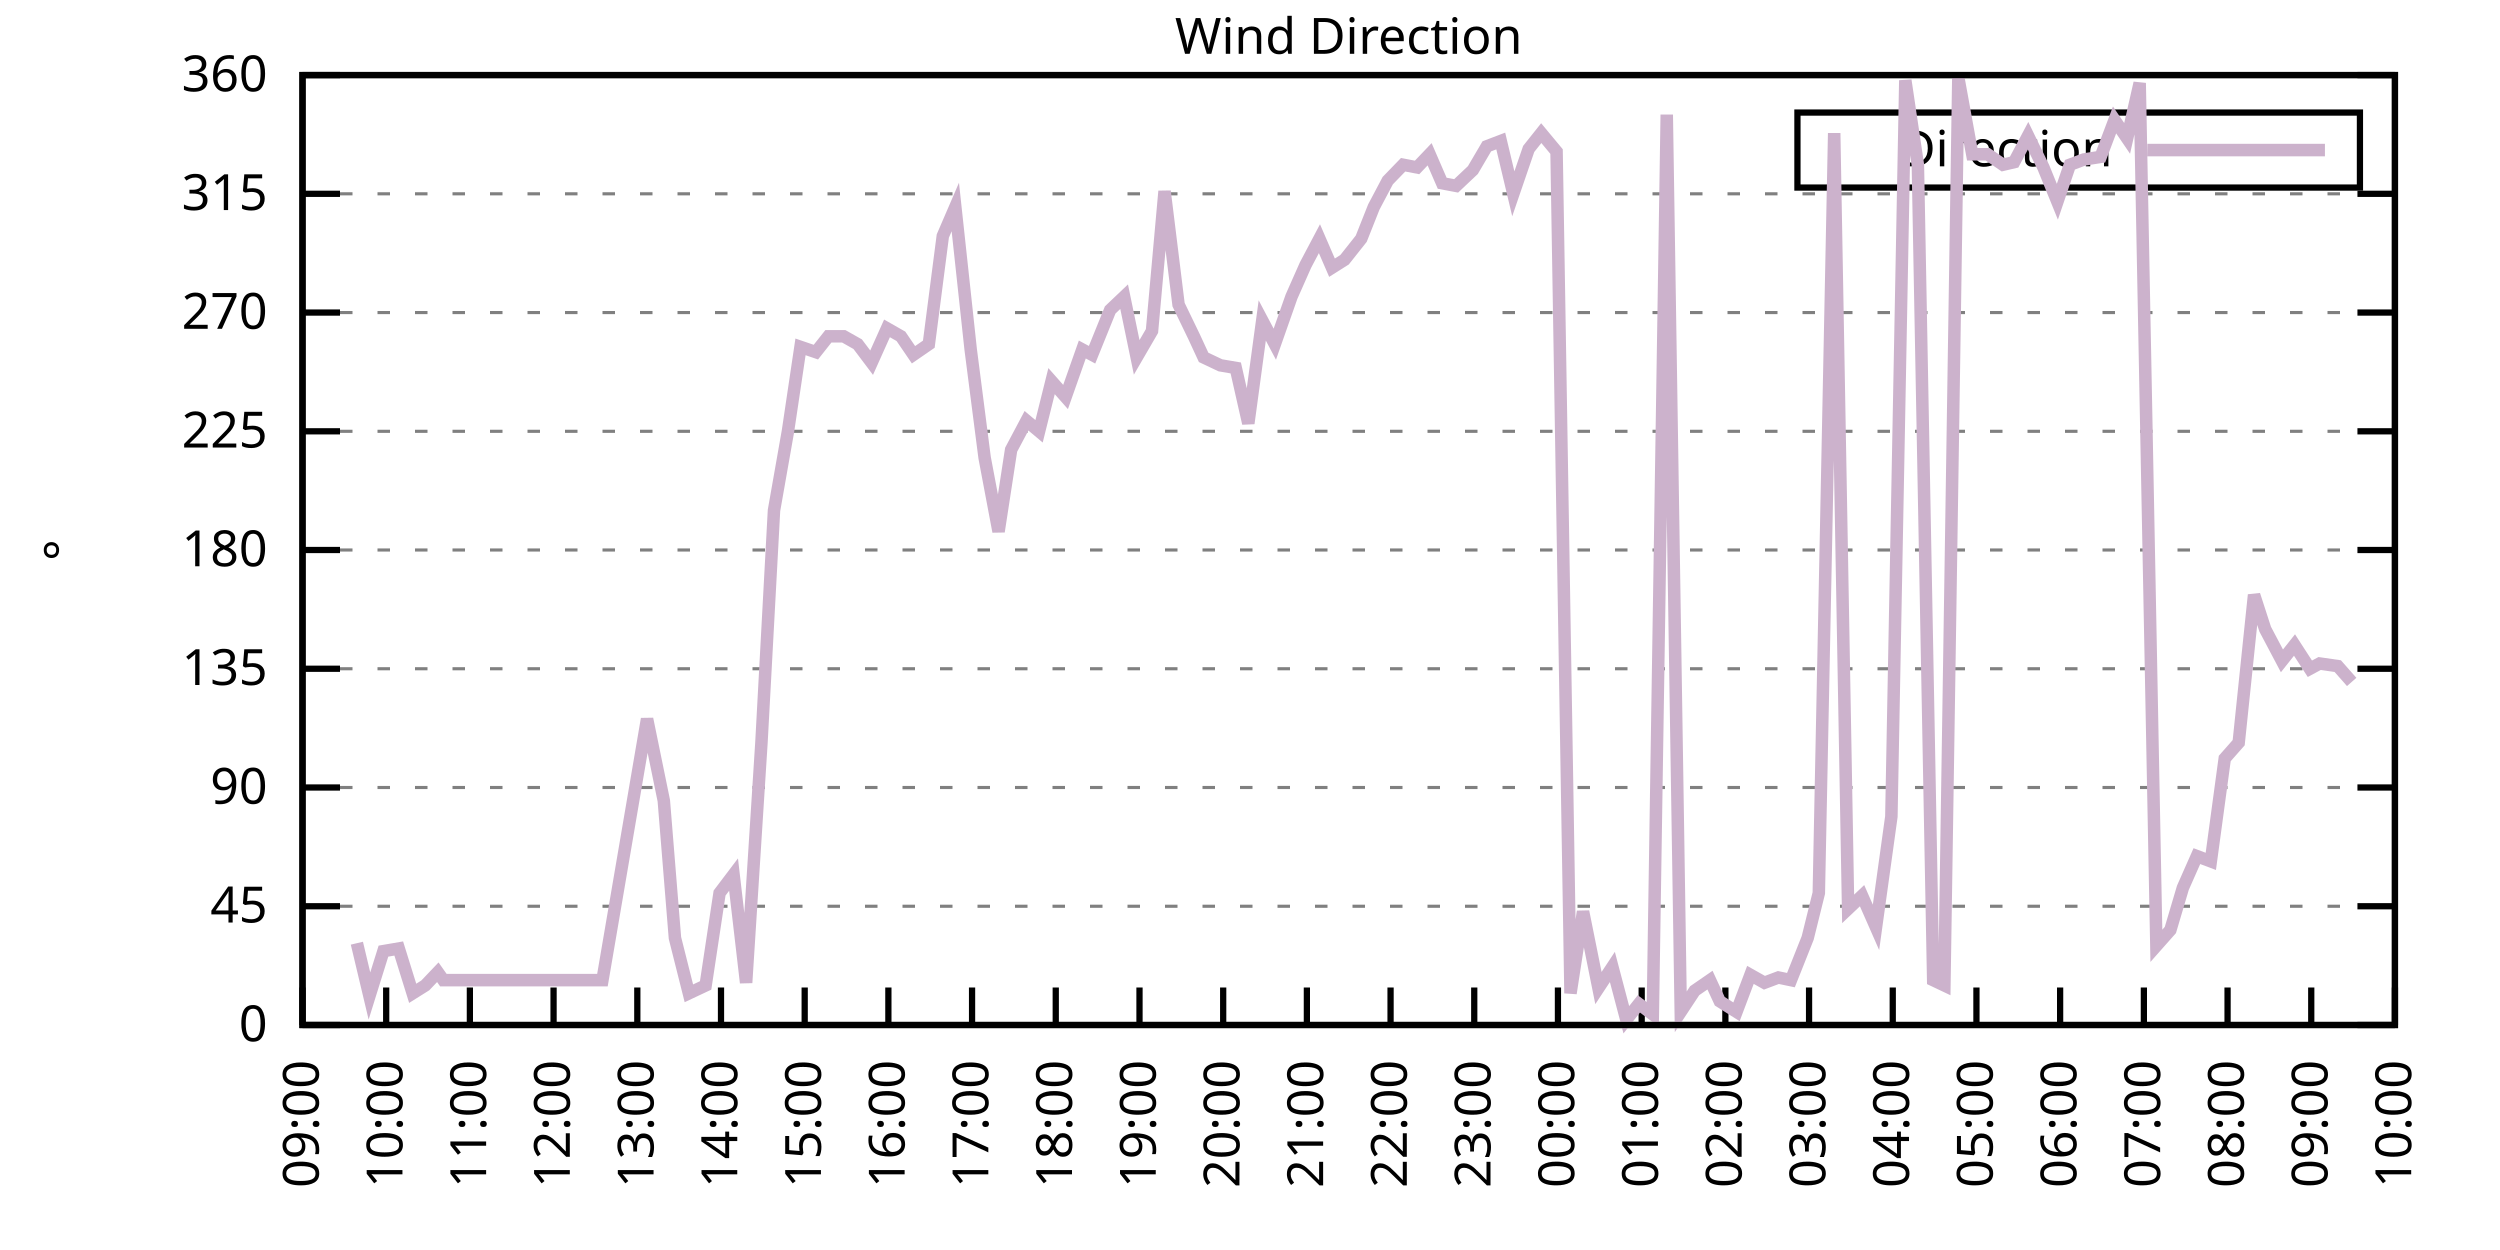
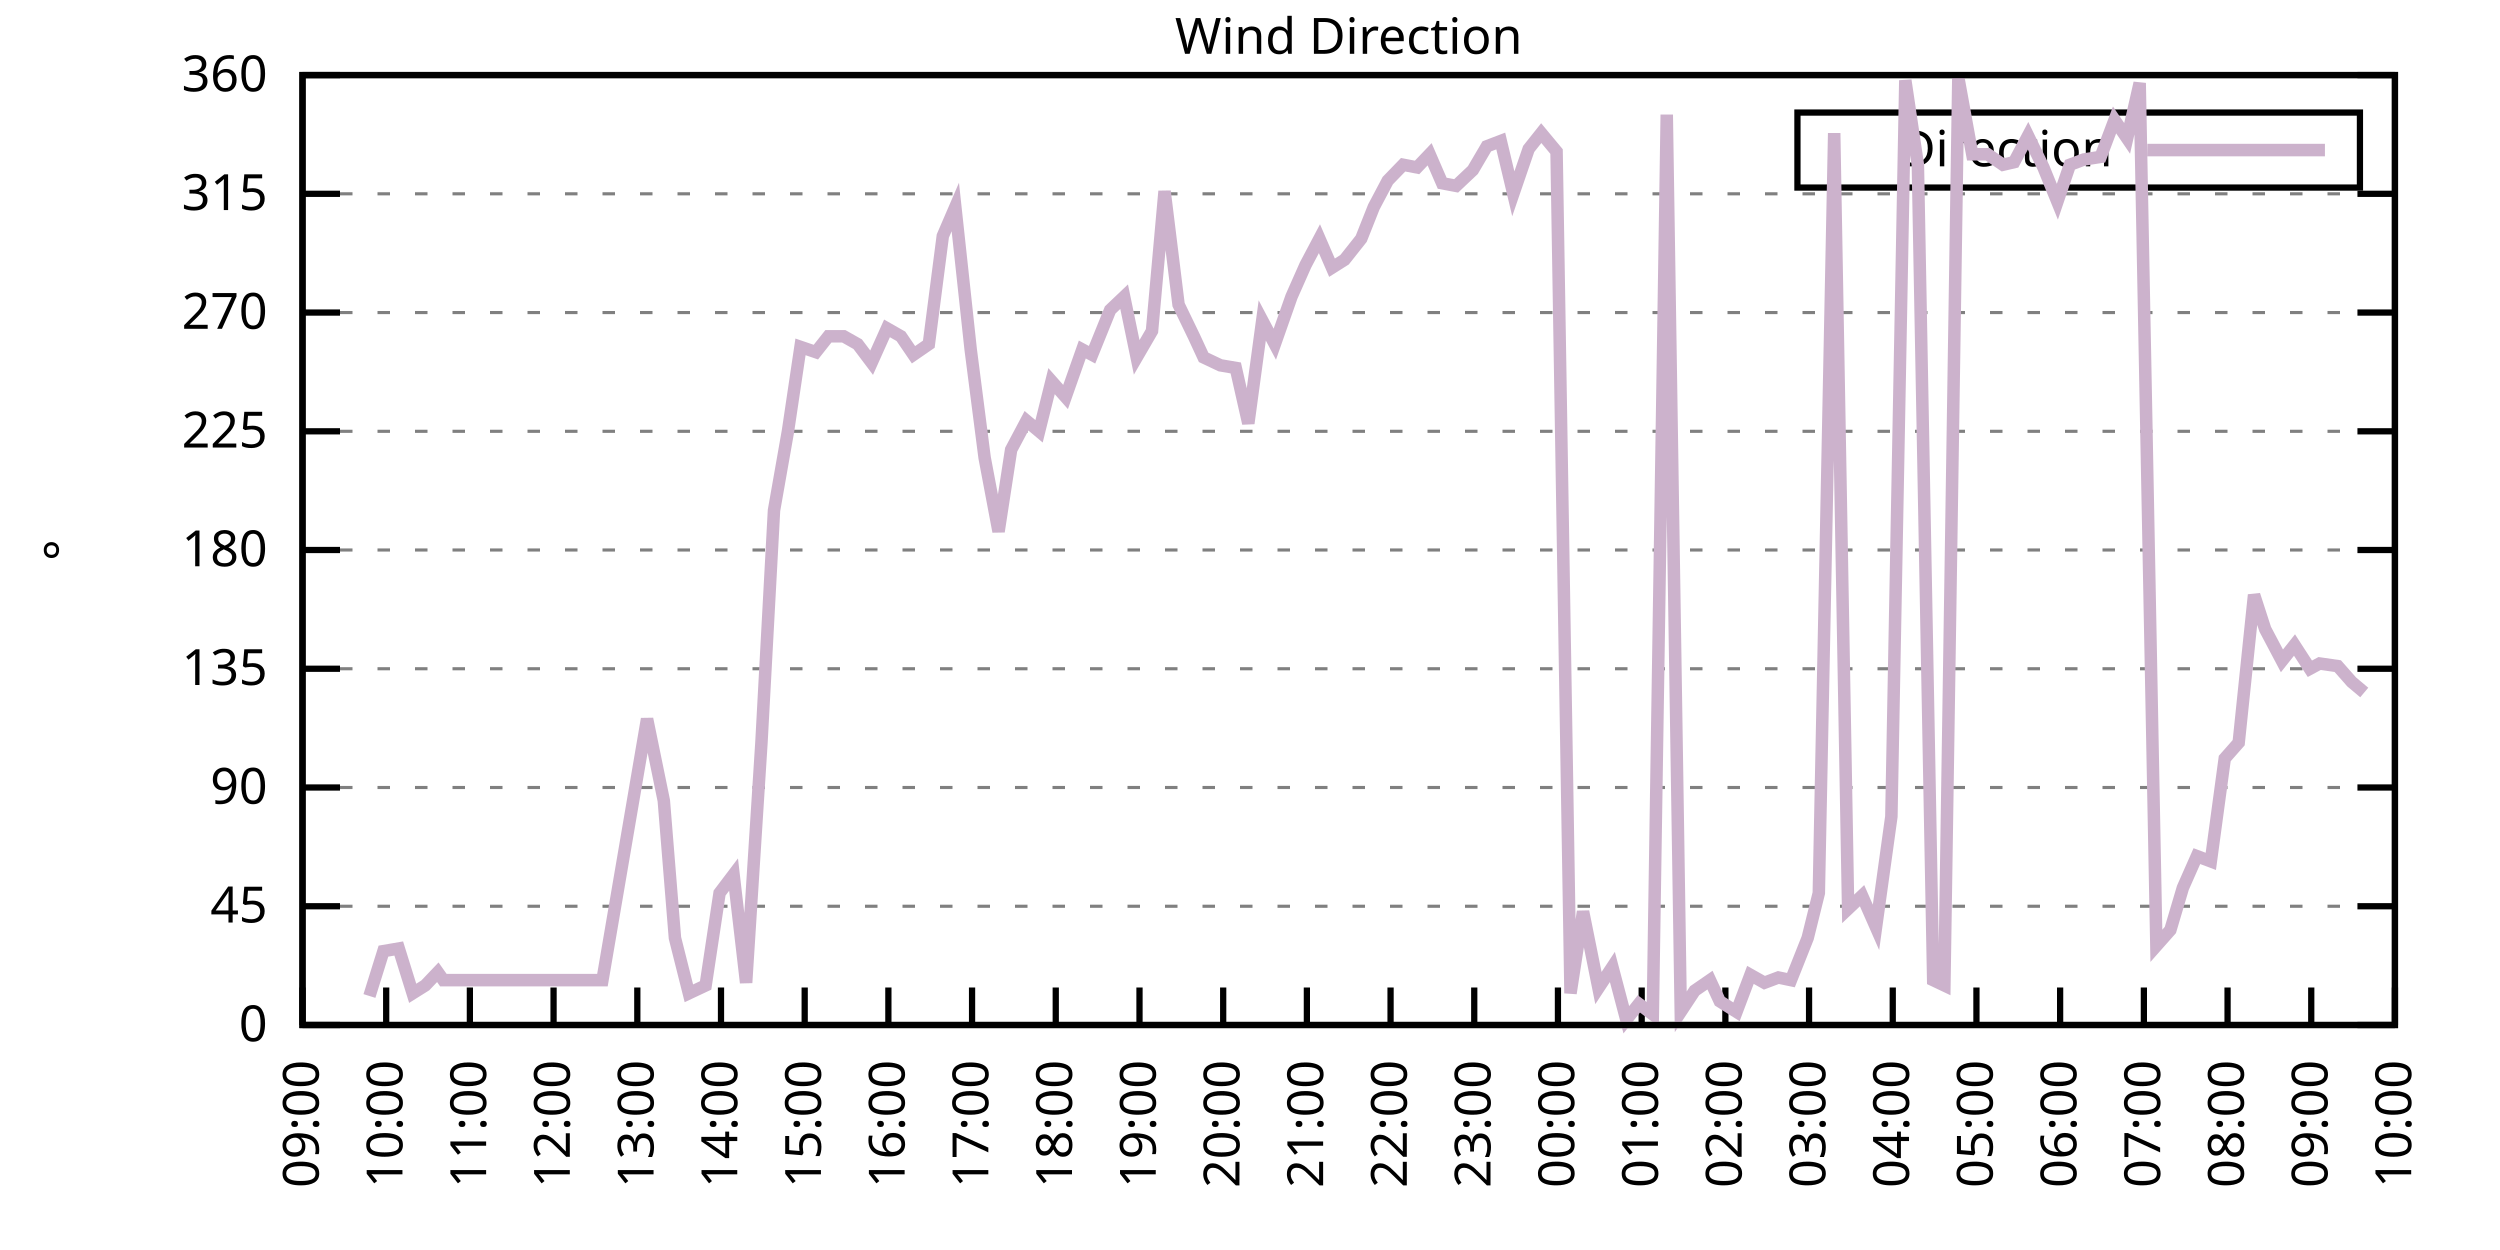
<svg xmlns="http://www.w3.org/2000/svg" xmlns:xlink="http://www.w3.org/1999/xlink" width="400" height="200" viewBox="0 0 400 200">
  <g id="gnuplot_canvas">
    <rect x="0" y="0" width="400" height="200" fill="none" />
    <defs>
      <circle id="gpDot" r="0.5" stroke-width="0.5" stroke="currentColor" />
      <path id="gpPt0" stroke-width="0.333" stroke="currentColor" d="M-1,0 h2 M0,-1 v2" />
      <path id="gpPt1" stroke-width="0.333" stroke="currentColor" d="M-1,-1 L1,1 M1,-1 L-1,1" />
      <path id="gpPt2" stroke-width="0.333" stroke="currentColor" d="M-1,0 L1,0 M0,-1 L0,1 M-1,-1 L1,1 M-1,1 L1,-1" />
      <rect id="gpPt3" stroke-width="0.333" stroke="currentColor" x="-1" y="-1" width="2" height="2" />
      <rect id="gpPt4" stroke-width="0.333" stroke="currentColor" fill="currentColor" x="-1" y="-1" width="2" height="2" />
      <circle id="gpPt5" stroke-width="0.333" stroke="currentColor" cx="0" cy="0" r="1" />
      <use xlink:href="#gpPt5" id="gpPt6" fill="currentColor" stroke="none" />
      <path id="gpPt7" stroke-width="0.333" stroke="currentColor" d="M0,-1.33 L-1.33,0.67 L1.33,0.67 z" />
      <use xlink:href="#gpPt7" id="gpPt8" fill="currentColor" stroke="none" />
      <use xlink:href="#gpPt7" id="gpPt9" stroke="currentColor" transform="rotate(180)" />
      <use xlink:href="#gpPt9" id="gpPt10" fill="currentColor" stroke="none" />
      <use xlink:href="#gpPt3" id="gpPt11" stroke="currentColor" transform="rotate(45)" />
      <use xlink:href="#gpPt11" id="gpPt12" fill="currentColor" stroke="none" />
      <path id="gpPt13" stroke-width="0.333" stroke="currentColor" d="M0,1.330 L1.265,0.411 L0.782,-1.067 L-0.782,-1.076 L-1.265,0.411 z" />
      <use xlink:href="#gpPt13" id="gpPt14" fill="currentColor" stroke="none" />
      <filter id="textbox" filterUnits="objectBoundingBox" x="0" y="0" height="1" width="1">
        <feFlood flood-color="white" flood-opacity="1" result="bgnd" />
        <feComposite in="SourceGraphic" in2="bgnd" operator="atop" />
      </filter>
      <filter id="greybox" filterUnits="objectBoundingBox" x="0" y="0" height="1" width="1">
        <feFlood flood-color="lightgrey" flood-opacity="1" result="grey" />
        <feComposite in="SourceGraphic" in2="grey" operator="atop" />
      </filter>
    </defs>
    <g fill="none" color="white" stroke="currentColor" stroke-width="1.00" stroke-linecap="butt" stroke-linejoin="miter">
</g>
    <g fill="none" color="black" stroke="currentColor" stroke-width="1.00" stroke-linecap="butt" stroke-linejoin="miter">
      <g stroke="none" shape-rendering="crispEdges">
        <polygon fill="rgb(255, 255, 255)" points="48.40,164.00 383.18,164.00 383.18,12.02 48.40,12.02 " />
      </g>
    </g>
    <g fill="none" color="black" stroke="currentColor" stroke-width="1.00" stroke-linecap="butt" stroke-linejoin="miter">
</g>
    <g fill="none" color="black" stroke="black" stroke-width="0.50" stroke-linecap="butt" stroke-linejoin="miter">
</g>
    <g fill="none" color="gray" stroke="currentColor" stroke-width="0.50" stroke-linecap="butt" stroke-linejoin="miter">
      <path stroke="gray" stroke-dasharray="2,4" class="gridline" d="M48.40,164.00 L383.19,164.00  " />
    </g>
    <g fill="none" color="gray" stroke="gray" stroke-width="1.00" stroke-linecap="butt" stroke-linejoin="miter">
</g>
    <g fill="none" color="black" stroke="currentColor" stroke-width="1.00" stroke-linecap="butt" stroke-linejoin="miter">
      <path stroke="black" d="M48.40,164.00 L54.40,164.00 M383.19,164.00 L377.19,164.00  " />
      <g transform="translate(42.80,166.60)" stroke="none" fill="black" font-family="Sans" font-size="8.00" text-anchor="end">
        <text>
          <tspan font-family="Sans"> 0</tspan>
        </text>
      </g>
    </g>
    <g fill="none" color="black" stroke="currentColor" stroke-width="1.00" stroke-linecap="butt" stroke-linejoin="miter">
</g>
    <g fill="none" color="black" stroke="black" stroke-width="0.50" stroke-linecap="butt" stroke-linejoin="miter">
</g>
    <g fill="none" color="gray" stroke="currentColor" stroke-width="0.50" stroke-linecap="butt" stroke-linejoin="miter">
      <path stroke="gray" stroke-dasharray="2,4" class="gridline" d="M48.40,145.00 L383.19,145.00  " />
    </g>
    <g fill="none" color="gray" stroke="gray" stroke-width="1.00" stroke-linecap="butt" stroke-linejoin="miter">
</g>
    <g fill="none" color="black" stroke="currentColor" stroke-width="1.00" stroke-linecap="butt" stroke-linejoin="miter">
      <path stroke="black" d="M48.40,145.00 L54.40,145.00 M383.19,145.00 L377.19,145.00  " />
      <g transform="translate(42.80,147.60)" stroke="none" fill="black" font-family="Sans" font-size="8.00" text-anchor="end">
        <text>
          <tspan font-family="Sans"> 45</tspan>
        </text>
      </g>
    </g>
    <g fill="none" color="black" stroke="currentColor" stroke-width="1.00" stroke-linecap="butt" stroke-linejoin="miter">
</g>
    <g fill="none" color="black" stroke="black" stroke-width="0.50" stroke-linecap="butt" stroke-linejoin="miter">
</g>
    <g fill="none" color="gray" stroke="currentColor" stroke-width="0.50" stroke-linecap="butt" stroke-linejoin="miter">
      <path stroke="gray" stroke-dasharray="2,4" class="gridline" d="M48.40,126.00 L383.19,126.00  " />
    </g>
    <g fill="none" color="gray" stroke="gray" stroke-width="1.00" stroke-linecap="butt" stroke-linejoin="miter">
</g>
    <g fill="none" color="black" stroke="currentColor" stroke-width="1.00" stroke-linecap="butt" stroke-linejoin="miter">
      <path stroke="black" d="M48.40,126.00 L54.40,126.00 M383.19,126.00 L377.19,126.00  " />
      <g transform="translate(42.80,128.60)" stroke="none" fill="black" font-family="Sans" font-size="8.00" text-anchor="end">
        <text>
          <tspan font-family="Sans"> 90</tspan>
        </text>
      </g>
    </g>
    <g fill="none" color="black" stroke="currentColor" stroke-width="1.00" stroke-linecap="butt" stroke-linejoin="miter">
</g>
    <g fill="none" color="black" stroke="black" stroke-width="0.50" stroke-linecap="butt" stroke-linejoin="miter">
</g>
    <g fill="none" color="gray" stroke="currentColor" stroke-width="0.50" stroke-linecap="butt" stroke-linejoin="miter">
      <path stroke="gray" stroke-dasharray="2,4" class="gridline" d="M48.40,107.00 L383.19,107.00  " />
    </g>
    <g fill="none" color="gray" stroke="gray" stroke-width="1.00" stroke-linecap="butt" stroke-linejoin="miter">
</g>
    <g fill="none" color="black" stroke="currentColor" stroke-width="1.00" stroke-linecap="butt" stroke-linejoin="miter">
      <path stroke="black" d="M48.40,107.00 L54.40,107.00 M383.19,107.00 L377.19,107.00  " />
      <g transform="translate(42.80,109.60)" stroke="none" fill="black" font-family="Sans" font-size="8.00" text-anchor="end">
        <text>
          <tspan font-family="Sans"> 135</tspan>
        </text>
      </g>
    </g>
    <g fill="none" color="black" stroke="currentColor" stroke-width="1.00" stroke-linecap="butt" stroke-linejoin="miter">
</g>
    <g fill="none" color="black" stroke="black" stroke-width="0.50" stroke-linecap="butt" stroke-linejoin="miter">
</g>
    <g fill="none" color="gray" stroke="currentColor" stroke-width="0.50" stroke-linecap="butt" stroke-linejoin="miter">
      <path stroke="gray" stroke-dasharray="2,4" class="gridline" d="M48.40,88.00 L383.19,88.00  " />
    </g>
    <g fill="none" color="gray" stroke="gray" stroke-width="1.00" stroke-linecap="butt" stroke-linejoin="miter">
</g>
    <g fill="none" color="black" stroke="currentColor" stroke-width="1.00" stroke-linecap="butt" stroke-linejoin="miter">
      <path stroke="black" d="M48.40,88.00 L54.40,88.00 M383.19,88.00 L377.19,88.00  " />
      <g transform="translate(42.80,90.60)" stroke="none" fill="black" font-family="Sans" font-size="8.00" text-anchor="end">
        <text>
          <tspan font-family="Sans"> 180</tspan>
        </text>
      </g>
    </g>
    <g fill="none" color="black" stroke="currentColor" stroke-width="1.00" stroke-linecap="butt" stroke-linejoin="miter">
</g>
    <g fill="none" color="black" stroke="black" stroke-width="0.50" stroke-linecap="butt" stroke-linejoin="miter">
</g>
    <g fill="none" color="gray" stroke="currentColor" stroke-width="0.50" stroke-linecap="butt" stroke-linejoin="miter">
      <path stroke="gray" stroke-dasharray="2,4" class="gridline" d="M48.40,69.01 L383.19,69.01  " />
    </g>
    <g fill="none" color="gray" stroke="gray" stroke-width="1.00" stroke-linecap="butt" stroke-linejoin="miter">
</g>
    <g fill="none" color="black" stroke="currentColor" stroke-width="1.00" stroke-linecap="butt" stroke-linejoin="miter">
      <path stroke="black" d="M48.40,69.01 L54.40,69.01 M383.19,69.01 L377.19,69.01  " />
      <g transform="translate(42.80,71.61)" stroke="none" fill="black" font-family="Sans" font-size="8.00" text-anchor="end">
        <text>
          <tspan font-family="Sans"> 225</tspan>
        </text>
      </g>
    </g>
    <g fill="none" color="black" stroke="currentColor" stroke-width="1.00" stroke-linecap="butt" stroke-linejoin="miter">
</g>
    <g fill="none" color="black" stroke="black" stroke-width="0.50" stroke-linecap="butt" stroke-linejoin="miter">
</g>
    <g fill="none" color="gray" stroke="currentColor" stroke-width="0.50" stroke-linecap="butt" stroke-linejoin="miter">
      <path stroke="gray" stroke-dasharray="2,4" class="gridline" d="M48.40,50.01 L383.19,50.01  " />
    </g>
    <g fill="none" color="gray" stroke="gray" stroke-width="1.00" stroke-linecap="butt" stroke-linejoin="miter">
</g>
    <g fill="none" color="black" stroke="currentColor" stroke-width="1.00" stroke-linecap="butt" stroke-linejoin="miter">
      <path stroke="black" d="M48.40,50.01 L54.40,50.01 M383.19,50.01 L377.19,50.01  " />
      <g transform="translate(42.80,52.61)" stroke="none" fill="black" font-family="Sans" font-size="8.00" text-anchor="end">
        <text>
          <tspan font-family="Sans"> 270</tspan>
        </text>
      </g>
    </g>
    <g fill="none" color="black" stroke="currentColor" stroke-width="1.00" stroke-linecap="butt" stroke-linejoin="miter">
</g>
    <g fill="none" color="black" stroke="black" stroke-width="0.50" stroke-linecap="butt" stroke-linejoin="miter">
</g>
    <g fill="none" color="gray" stroke="currentColor" stroke-width="0.50" stroke-linecap="butt" stroke-linejoin="miter">
      <path stroke="gray" stroke-dasharray="2,4" class="gridline" d="M48.40,31.01 L383.19,31.01  " />
    </g>
    <g fill="none" color="gray" stroke="gray" stroke-width="1.00" stroke-linecap="butt" stroke-linejoin="miter">
</g>
    <g fill="none" color="black" stroke="currentColor" stroke-width="1.00" stroke-linecap="butt" stroke-linejoin="miter">
      <path stroke="black" d="M48.40,31.01 L54.40,31.01 M383.19,31.01 L377.19,31.01  " />
      <g transform="translate(42.80,33.61)" stroke="none" fill="black" font-family="Sans" font-size="8.00" text-anchor="end">
        <text>
          <tspan font-family="Sans"> 315</tspan>
        </text>
      </g>
    </g>
    <g fill="none" color="black" stroke="currentColor" stroke-width="1.00" stroke-linecap="butt" stroke-linejoin="miter">
</g>
    <g fill="none" color="black" stroke="black" stroke-width="0.50" stroke-linecap="butt" stroke-linejoin="miter">
</g>
    <g fill="none" color="gray" stroke="currentColor" stroke-width="0.50" stroke-linecap="butt" stroke-linejoin="miter">
      <path stroke="gray" stroke-dasharray="2,4" class="gridline" d="M48.40,12.01 L383.19,12.01  " />
    </g>
    <g fill="none" color="gray" stroke="gray" stroke-width="1.00" stroke-linecap="butt" stroke-linejoin="miter">
</g>
    <g fill="none" color="black" stroke="currentColor" stroke-width="1.00" stroke-linecap="butt" stroke-linejoin="miter">
      <path stroke="black" d="M48.40,12.01 L54.40,12.01 M383.19,12.01 L377.19,12.01  " />
      <g transform="translate(42.80,14.61)" stroke="none" fill="black" font-family="Sans" font-size="8.00" text-anchor="end">
        <text>
          <tspan font-family="Sans"> 360</tspan>
        </text>
      </g>
    </g>
    <g fill="none" color="black" stroke="currentColor" stroke-width="1.00" stroke-linecap="butt" stroke-linejoin="miter">
      <path stroke="black" d="M48.40,164.00 L48.40,158.00  " />
      <g transform="translate(51.00,169.60) rotate(270.00)" stroke="none" fill="black" font-family="Sans" font-size="8.00" text-anchor="end">
        <text>
          <tspan font-family="Sans">09:00</tspan>
        </text>
      </g>
    </g>
    <g fill="none" color="black" stroke="currentColor" stroke-width="1.00" stroke-linecap="butt" stroke-linejoin="miter">
      <path stroke="black" d="M61.79,164.00 L61.79,158.00  " />
      <g transform="translate(64.39,169.60) rotate(270.00)" stroke="none" fill="black" font-family="Sans" font-size="8.00" text-anchor="end">
        <text>
          <tspan font-family="Sans">10:00</tspan>
        </text>
      </g>
    </g>
    <g fill="none" color="black" stroke="currentColor" stroke-width="1.00" stroke-linecap="butt" stroke-linejoin="miter">
      <path stroke="black" d="M75.18,164.00 L75.18,158.00  " />
      <g transform="translate(77.78,169.60) rotate(270.00)" stroke="none" fill="black" font-family="Sans" font-size="8.00" text-anchor="end">
        <text>
          <tspan font-family="Sans">11:00</tspan>
        </text>
      </g>
    </g>
    <g fill="none" color="black" stroke="currentColor" stroke-width="1.00" stroke-linecap="butt" stroke-linejoin="miter">
      <path stroke="black" d="M88.57,164.00 L88.57,158.00  " />
      <g transform="translate(91.17,169.60) rotate(270.00)" stroke="none" fill="black" font-family="Sans" font-size="8.00" text-anchor="end">
        <text>
          <tspan font-family="Sans">12:00</tspan>
        </text>
      </g>
    </g>
    <g fill="none" color="black" stroke="currentColor" stroke-width="1.00" stroke-linecap="butt" stroke-linejoin="miter">
      <path stroke="black" d="M101.97,164.00 L101.97,158.00  " />
      <g transform="translate(104.57,169.60) rotate(270.00)" stroke="none" fill="black" font-family="Sans" font-size="8.00" text-anchor="end">
        <text>
          <tspan font-family="Sans">13:00</tspan>
        </text>
      </g>
    </g>
    <g fill="none" color="black" stroke="currentColor" stroke-width="1.00" stroke-linecap="butt" stroke-linejoin="miter">
      <path stroke="black" d="M115.36,164.00 L115.36,158.00  " />
      <g transform="translate(117.96,169.60) rotate(270.00)" stroke="none" fill="black" font-family="Sans" font-size="8.00" text-anchor="end">
        <text>
          <tspan font-family="Sans">14:00</tspan>
        </text>
      </g>
    </g>
    <g fill="none" color="black" stroke="currentColor" stroke-width="1.00" stroke-linecap="butt" stroke-linejoin="miter">
      <path stroke="black" d="M128.75,164.00 L128.75,158.00  " />
      <g transform="translate(131.35,169.60) rotate(270.00)" stroke="none" fill="black" font-family="Sans" font-size="8.00" text-anchor="end">
        <text>
          <tspan font-family="Sans">15:00</tspan>
        </text>
      </g>
    </g>
    <g fill="none" color="black" stroke="currentColor" stroke-width="1.00" stroke-linecap="butt" stroke-linejoin="miter">
      <path stroke="black" d="M142.14,164.00 L142.14,158.00  " />
      <g transform="translate(144.74,169.60) rotate(270.00)" stroke="none" fill="black" font-family="Sans" font-size="8.00" text-anchor="end">
        <text>
          <tspan font-family="Sans">16:00</tspan>
        </text>
      </g>
    </g>
    <g fill="none" color="black" stroke="currentColor" stroke-width="1.00" stroke-linecap="butt" stroke-linejoin="miter">
      <path stroke="black" d="M155.53,164.00 L155.53,158.00  " />
      <g transform="translate(158.13,169.60) rotate(270.00)" stroke="none" fill="black" font-family="Sans" font-size="8.00" text-anchor="end">
        <text>
          <tspan font-family="Sans">17:00</tspan>
        </text>
      </g>
    </g>
    <g fill="none" color="black" stroke="currentColor" stroke-width="1.00" stroke-linecap="butt" stroke-linejoin="miter">
      <path stroke="black" d="M168.92,164.00 L168.92,158.00  " />
      <g transform="translate(171.52,169.60) rotate(270.00)" stroke="none" fill="black" font-family="Sans" font-size="8.00" text-anchor="end">
        <text>
          <tspan font-family="Sans">18:00</tspan>
        </text>
      </g>
    </g>
    <g fill="none" color="black" stroke="currentColor" stroke-width="1.00" stroke-linecap="butt" stroke-linejoin="miter">
      <path stroke="black" d="M182.32,164.00 L182.32,158.00  " />
      <g transform="translate(184.92,169.60) rotate(270.00)" stroke="none" fill="black" font-family="Sans" font-size="8.00" text-anchor="end">
        <text>
          <tspan font-family="Sans">19:00</tspan>
        </text>
      </g>
    </g>
    <g fill="none" color="black" stroke="currentColor" stroke-width="1.00" stroke-linecap="butt" stroke-linejoin="miter">
      <path stroke="black" d="M195.71,164.00 L195.71,158.00  " />
      <g transform="translate(198.31,169.60) rotate(270.00)" stroke="none" fill="black" font-family="Sans" font-size="8.00" text-anchor="end">
        <text>
          <tspan font-family="Sans">20:00</tspan>
        </text>
      </g>
    </g>
    <g fill="none" color="black" stroke="currentColor" stroke-width="1.00" stroke-linecap="butt" stroke-linejoin="miter">
      <path stroke="black" d="M209.10,164.00 L209.10,158.00  " />
      <g transform="translate(211.70,169.60) rotate(270.00)" stroke="none" fill="black" font-family="Sans" font-size="8.00" text-anchor="end">
        <text>
          <tspan font-family="Sans">21:00</tspan>
        </text>
      </g>
    </g>
    <g fill="none" color="black" stroke="currentColor" stroke-width="1.00" stroke-linecap="butt" stroke-linejoin="miter">
      <path stroke="black" d="M222.49,164.00 L222.49,158.00  " />
      <g transform="translate(225.09,169.60) rotate(270.00)" stroke="none" fill="black" font-family="Sans" font-size="8.00" text-anchor="end">
        <text>
          <tspan font-family="Sans">22:00</tspan>
        </text>
      </g>
    </g>
    <g fill="none" color="black" stroke="currentColor" stroke-width="1.00" stroke-linecap="butt" stroke-linejoin="miter">
      <path stroke="black" d="M235.88,164.00 L235.88,158.00  " />
      <g transform="translate(238.48,169.60) rotate(270.00)" stroke="none" fill="black" font-family="Sans" font-size="8.00" text-anchor="end">
        <text>
          <tspan font-family="Sans">23:00</tspan>
        </text>
      </g>
    </g>
    <g fill="none" color="black" stroke="currentColor" stroke-width="1.00" stroke-linecap="butt" stroke-linejoin="miter">
      <path stroke="black" d="M249.27,164.00 L249.27,158.00  " />
      <g transform="translate(251.87,169.60) rotate(270.00)" stroke="none" fill="black" font-family="Sans" font-size="8.00" text-anchor="end">
        <text>
          <tspan font-family="Sans">00:00</tspan>
        </text>
      </g>
    </g>
    <g fill="none" color="black" stroke="currentColor" stroke-width="1.00" stroke-linecap="butt" stroke-linejoin="miter">
      <path stroke="black" d="M262.67,164.00 L262.67,158.00  " />
      <g transform="translate(265.27,169.60) rotate(270.00)" stroke="none" fill="black" font-family="Sans" font-size="8.00" text-anchor="end">
        <text>
          <tspan font-family="Sans">01:00</tspan>
        </text>
      </g>
    </g>
    <g fill="none" color="black" stroke="currentColor" stroke-width="1.00" stroke-linecap="butt" stroke-linejoin="miter">
      <path stroke="black" d="M276.06,164.00 L276.06,158.00  " />
      <g transform="translate(278.66,169.60) rotate(270.00)" stroke="none" fill="black" font-family="Sans" font-size="8.00" text-anchor="end">
        <text>
          <tspan font-family="Sans">02:00</tspan>
        </text>
      </g>
    </g>
    <g fill="none" color="black" stroke="currentColor" stroke-width="1.00" stroke-linecap="butt" stroke-linejoin="miter">
      <path stroke="black" d="M289.45,164.00 L289.45,158.00  " />
      <g transform="translate(292.05,169.60) rotate(270.00)" stroke="none" fill="black" font-family="Sans" font-size="8.00" text-anchor="end">
        <text>
          <tspan font-family="Sans">03:00</tspan>
        </text>
      </g>
    </g>
    <g fill="none" color="black" stroke="currentColor" stroke-width="1.00" stroke-linecap="butt" stroke-linejoin="miter">
      <path stroke="black" d="M302.84,164.00 L302.84,158.00  " />
      <g transform="translate(305.44,169.60) rotate(270.00)" stroke="none" fill="black" font-family="Sans" font-size="8.00" text-anchor="end">
        <text>
          <tspan font-family="Sans">04:00</tspan>
        </text>
      </g>
    </g>
    <g fill="none" color="black" stroke="currentColor" stroke-width="1.00" stroke-linecap="butt" stroke-linejoin="miter">
      <path stroke="black" d="M316.23,164.00 L316.23,158.00  " />
      <g transform="translate(318.83,169.60) rotate(270.00)" stroke="none" fill="black" font-family="Sans" font-size="8.00" text-anchor="end">
        <text>
          <tspan font-family="Sans">05:00</tspan>
        </text>
      </g>
    </g>
    <g fill="none" color="black" stroke="currentColor" stroke-width="1.00" stroke-linecap="butt" stroke-linejoin="miter">
      <path stroke="black" d="M329.62,164.00 L329.62,158.00  " />
      <g transform="translate(332.22,169.60) rotate(270.00)" stroke="none" fill="black" font-family="Sans" font-size="8.00" text-anchor="end">
        <text>
          <tspan font-family="Sans">06:00</tspan>
        </text>
      </g>
    </g>
    <g fill="none" color="black" stroke="currentColor" stroke-width="1.00" stroke-linecap="butt" stroke-linejoin="miter">
      <path stroke="black" d="M343.02,164.00 L343.02,158.00  " />
      <g transform="translate(345.62,169.60) rotate(270.00)" stroke="none" fill="black" font-family="Sans" font-size="8.00" text-anchor="end">
        <text>
          <tspan font-family="Sans">07:00</tspan>
        </text>
      </g>
    </g>
    <g fill="none" color="black" stroke="currentColor" stroke-width="1.00" stroke-linecap="butt" stroke-linejoin="miter">
      <path stroke="black" d="M356.41,164.00 L356.41,158.00  " />
      <g transform="translate(359.01,169.60) rotate(270.00)" stroke="none" fill="black" font-family="Sans" font-size="8.00" text-anchor="end">
        <text>
          <tspan font-family="Sans">08:00</tspan>
        </text>
      </g>
    </g>
    <g fill="none" color="black" stroke="currentColor" stroke-width="1.00" stroke-linecap="butt" stroke-linejoin="miter">
      <path stroke="black" d="M369.80,164.00 L369.80,158.00  " />
      <g transform="translate(372.40,169.60) rotate(270.00)" stroke="none" fill="black" font-family="Sans" font-size="8.00" text-anchor="end">
        <text>
          <tspan font-family="Sans">09:00</tspan>
        </text>
      </g>
    </g>
    <g fill="none" color="black" stroke="currentColor" stroke-width="1.00" stroke-linecap="butt" stroke-linejoin="miter">
      <path stroke="black" d="M383.19,164.00 L383.19,158.00  " />
      <g transform="translate(385.79,169.60) rotate(270.00)" stroke="none" fill="black" font-family="Sans" font-size="8.00" text-anchor="end">
        <text>
          <tspan font-family="Sans">10:00</tspan>
        </text>
      </g>
    </g>
    <g fill="none" color="black" stroke="currentColor" stroke-width="1.00" stroke-linecap="butt" stroke-linejoin="miter">
</g>
    <g fill="none" color="black" stroke="currentColor" stroke-width="1.00" stroke-linecap="butt" stroke-linejoin="miter">
      <path stroke="black" d="M48.40,12.01 L48.40,164.00 L383.19,164.00 L383.19,12.01 L48.40,12.01 Z  " />
    </g>
    <g fill="none" color="black" stroke="currentColor" stroke-width="1.00" stroke-linecap="butt" stroke-linejoin="miter">
</g>
    <g fill="none" color="black" stroke="currentColor" stroke-width="1.00" stroke-linecap="butt" stroke-linejoin="miter">
      <path stroke="black" d="M287.59,30.01 L287.59,18.01 L377.59,18.01 L377.59,30.01 L287.59,30.01 Z  " />
    </g>
    <g id="Wind_direction_plot_1">
      <g fill="none" color="white" stroke="black" stroke-width="2.00" stroke-linecap="butt" stroke-linejoin="miter">
</g>
      <g fill="none" color="black" stroke="currentColor" stroke-width="2.00" stroke-linecap="butt" stroke-linejoin="miter">
        <g transform="translate(337.99,26.61)" stroke="none" fill="black" font-family="Sans" font-size="8.00" text-anchor="end">
          <text>
            <tspan font-family="Sans">Direction</tspan>
          </text>
        </g>
      </g>
      <g fill="none" color="black" stroke="currentColor" stroke-width="2.00" stroke-linecap="butt" stroke-linejoin="miter">
-         <path stroke="rgb(204, 178, 204)" d="M343.59,24.01 L371.99,24.01 M57.10,150.91 L59.11,159.36 L61.35,152.18 L63.80,151.76 L66.03,158.93 L68.04,157.67   L70.05,155.56 L70.94,156.82 L96.39,156.82 L103.53,115.03 L106.21,128.11 L107.99,150.07 L110.22,158.93 L112.90,157.67   L115.13,142.89 L117.37,139.93 L119.38,157.24 L121.83,118.83 L123.84,81.67 L126.07,69.01 L128.08,55.50 L130.54,56.34   L132.54,53.81 L135.00,53.81 L137.23,55.07 L139.46,58.03 L141.92,52.54 L144.15,53.81 L146.16,56.76 L148.61,55.07   L150.85,37.76 L152.85,33.12 L155.31,55.92 L157.54,73.23 L159.77,85.05 L161.78,71.96 L164.24,67.32 L166.25,69.01   L168.25,60.98 L170.49,63.52 L173.17,55.92 L174.73,56.76 L177.63,49.59 L179.86,47.47 L181.87,57.18 L184.32,52.96   L186.33,30.59 L188.57,48.74 L191.02,53.81 L192.58,57.18 L195.26,58.45 L197.72,58.87 L199.73,67.74 L201.96,51.27   L203.97,55.07 L206.64,47.47 L208.88,42.41 L211.11,38.19 L213.12,42.83 L215.13,41.56 L217.80,38.19 L219.81,33.12   L222.04,28.90 L224.50,26.36 L226.73,26.79 L228.74,24.68 L230.75,29.32 L232.98,29.74 L235.66,27.21 L237.89,23.41   L240.12,22.56 L242.13,31.01 L244.59,23.83 L246.60,21.30 L249.05,24.25 L251.28,158.93 L253.29,145.85 L255.75,158.09   L257.98,154.71 L260.21,163.16 L262.22,160.62 L264.45,162.31 L266.68,18.34 L268.92,161.89 L271.15,158.51 L273.60,156.82   L275.16,160.20 L277.84,161.89 L280.07,155.98 L282.31,157.24 L284.54,156.40 L286.55,156.82 L289.23,150.07 L291.01,142.89   L293.47,21.30 L295.70,145.42 L297.93,143.31 L300.16,148.38 L302.62,130.65 L304.85,12.85 L306.86,26.36 L309.31,156.82   L311.10,157.67 L313.33,12.43 L315.56,24.68 L318.02,24.68 L320.47,26.36 L322.26,25.94 L324.49,21.72 L326.95,26.79   L329.18,32.28 L331.19,26.36 L333.42,25.52 L336.10,25.10 L338.33,19.19 L340.34,22.14 L342.35,13.28 L345.02,151.33   L347.26,148.80 L349.26,142.05 L351.50,136.98 L353.73,137.82 L355.96,121.36 L358.19,118.83 L360.65,95.18 L362.43,100.67   L365.11,105.74 L367.12,103.20 L369.58,107.00 L371.14,106.16 L374.04,106.58 L376.27,109.11  " />
+         <path stroke="rgb(204, 178, 204)" d="M343.59,24.01 L371.99,24.01 M59.11,159.36 L61.35,152.18 L63.80,151.76 L66.03,158.93 L68.04,157.67 L70.05,155.56   L70.94,156.82 L96.39,156.82 L103.53,115.03 L106.21,128.11 L107.99,150.07 L110.22,158.93 L112.90,157.67 L115.13,142.89   L117.37,139.93 L119.38,157.24 L121.83,118.83 L123.84,81.67 L126.07,69.01 L128.08,55.50 L130.54,56.34 L132.54,53.81   L135.00,53.81 L137.23,55.07 L139.46,58.03 L141.92,52.54 L144.15,53.81 L146.16,56.76 L148.61,55.07 L150.85,37.76   L152.85,33.12 L155.31,55.92 L157.54,73.23 L159.77,85.05 L161.78,71.96 L164.24,67.32 L166.25,69.01 L168.25,60.98   L170.49,63.52 L173.17,55.92 L174.73,56.76 L177.63,49.59 L179.86,47.47 L181.87,57.18 L184.32,52.96 L186.33,30.59   L188.57,48.74 L191.02,53.81 L192.58,57.18 L195.26,58.45 L197.72,58.87 L199.73,67.74 L201.96,51.27 L203.97,55.07   L206.64,47.47 L208.88,42.41 L211.11,38.19 L213.12,42.83 L215.13,41.56 L217.80,38.19 L219.81,33.12 L222.04,28.90   L224.50,26.36 L226.73,26.79 L228.74,24.68 L230.75,29.32 L232.98,29.74 L235.66,27.21 L237.89,23.41 L240.12,22.56   L242.13,31.01 L244.59,23.83 L246.60,21.30 L249.05,24.25 L251.28,158.93 L253.29,145.85 L255.75,158.09 L257.98,154.71   L260.21,163.16 L262.22,160.62 L264.45,162.31 L266.68,18.34 L268.92,161.89 L271.15,158.51 L273.60,156.82 L275.16,160.20   L277.84,161.89 L280.07,155.98 L282.31,157.24 L284.54,156.40 L286.55,156.82 L289.23,150.07 L291.01,142.89 L293.47,21.30   L295.70,145.42 L297.93,143.31 L300.16,148.38 L302.62,130.65 L304.85,12.85 L306.86,26.36 L309.31,156.82 L311.10,157.67   L313.33,12.43 L315.56,24.68 L318.02,24.68 L320.47,26.36 L322.26,25.94 L324.49,21.72 L326.95,26.79 L329.18,32.28   L331.19,26.36 L333.42,25.52 L336.10,25.10 L338.33,19.19 L340.34,22.14 L342.35,13.28 L345.02,151.33 L347.26,148.80   L349.26,142.05 L351.50,136.98 L353.73,137.82 L355.96,121.36 L358.19,118.83 L360.65,95.18 L362.43,100.67 L365.11,105.74   L367.12,103.20 L369.58,107.00 L371.14,106.16 L374.04,106.58 L376.27,109.11 L378.28,110.80  " />
      </g>
    </g>
    <g fill="none" color="black" stroke="currentColor" stroke-width="2.00" stroke-linecap="butt" stroke-linejoin="miter">
</g>
    <g fill="none" color="black" stroke="black" stroke-width="1.00" stroke-linecap="butt" stroke-linejoin="miter">
</g>
    <g fill="none" color="black" stroke="currentColor" stroke-width="1.00" stroke-linecap="butt" stroke-linejoin="miter">
      <path stroke="black" d="M48.40,12.01 L48.40,164.00 L383.19,164.00 L383.19,12.01 L48.40,12.01 Z  " />
      <g transform="translate(12.80,88.01) rotate(270.00)" stroke="none" fill="black" font-family="Sans" font-size="8.00" text-anchor="middle">
        <text>
          <tspan font-family="Sans">°</tspan>
        </text>
      </g>
    </g>
    <g fill="none" color="black" stroke="currentColor" stroke-width="1.00" stroke-linecap="butt" stroke-linejoin="miter">
</g>
    <g fill="none" color="black" stroke="currentColor" stroke-width="1.00" stroke-linecap="butt" stroke-linejoin="miter">
      <g transform="translate(215.79,8.61)" stroke="none" fill="black" font-family="Sans" font-size="8.00" text-anchor="middle">
        <text>
          <tspan font-family="Sans">Wind Direction</tspan>
        </text>
      </g>
    </g>
    <g fill="none" color="black" stroke="currentColor" stroke-width="1.00" stroke-linecap="butt" stroke-linejoin="miter">
</g>
  </g>
</svg>
